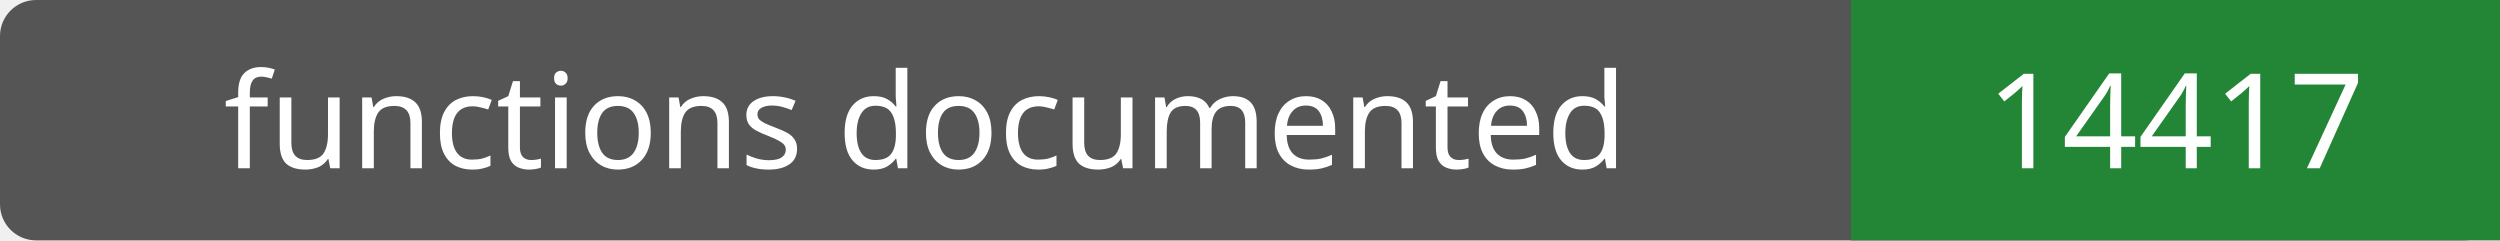
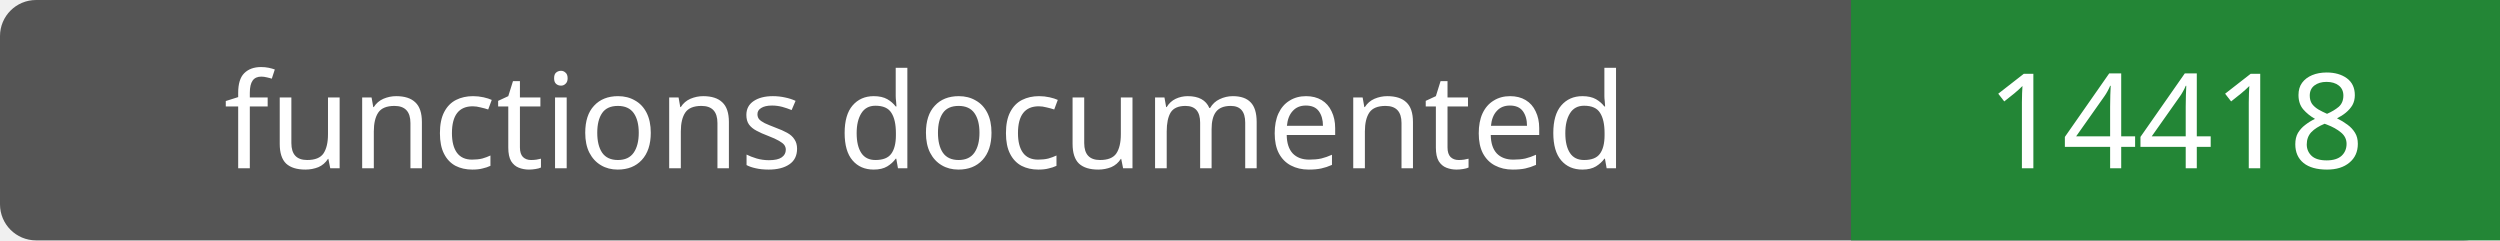
- <svg xmlns="http://www.w3.org/2000/svg" width="208" height="20" role="img" aria-label="functions documented: 14417">
+ <svg xmlns="http://www.w3.org/2000/svg" width="208" height="20" role="img" aria-label="functions documented: 14418">
  <rect width="208" height="20" rx="3" fill="#555" />
  <path fill="#238636" d="M154 0h54v20H154z" />
  <g fill="#fff" text-anchor="middle" font-family="Verdana,sans-serif" font-size="11">
    <text x="77.0" y="14">functions documented</text>
-     <text x="181.0" y="14">14417</text>
+     <text x="181.0" y="14">14418</text>
  </g>
</svg>
